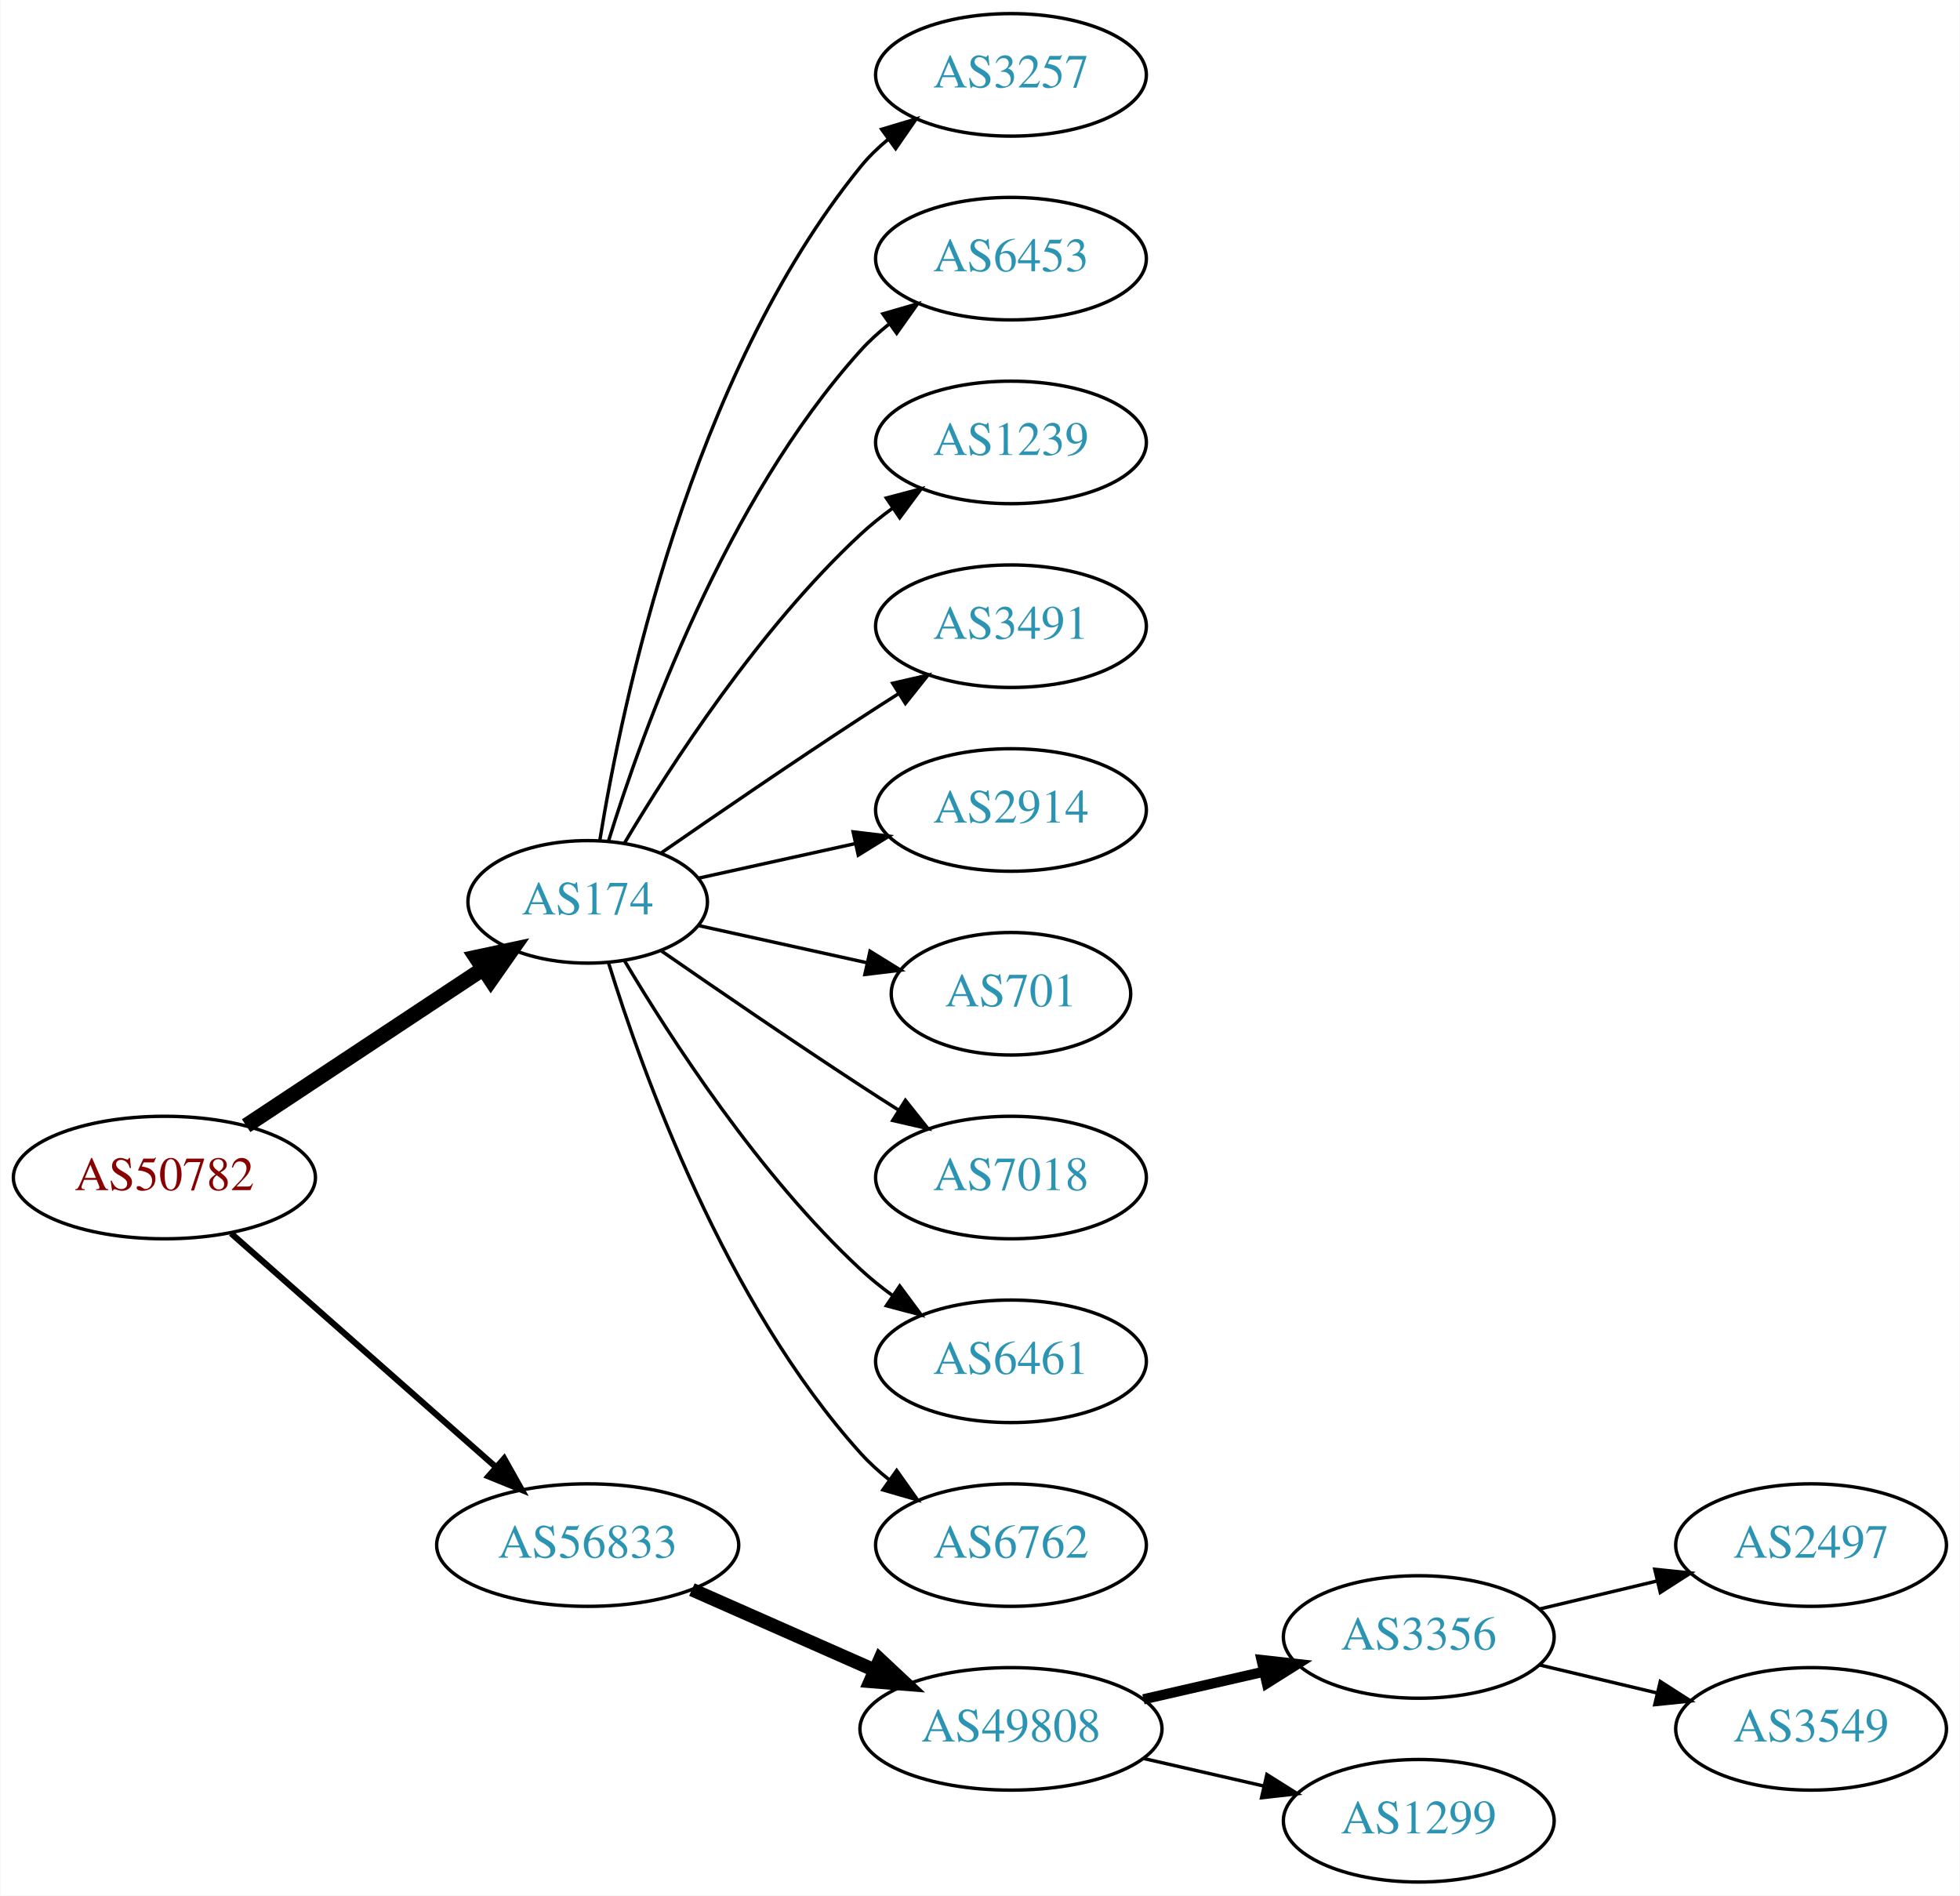
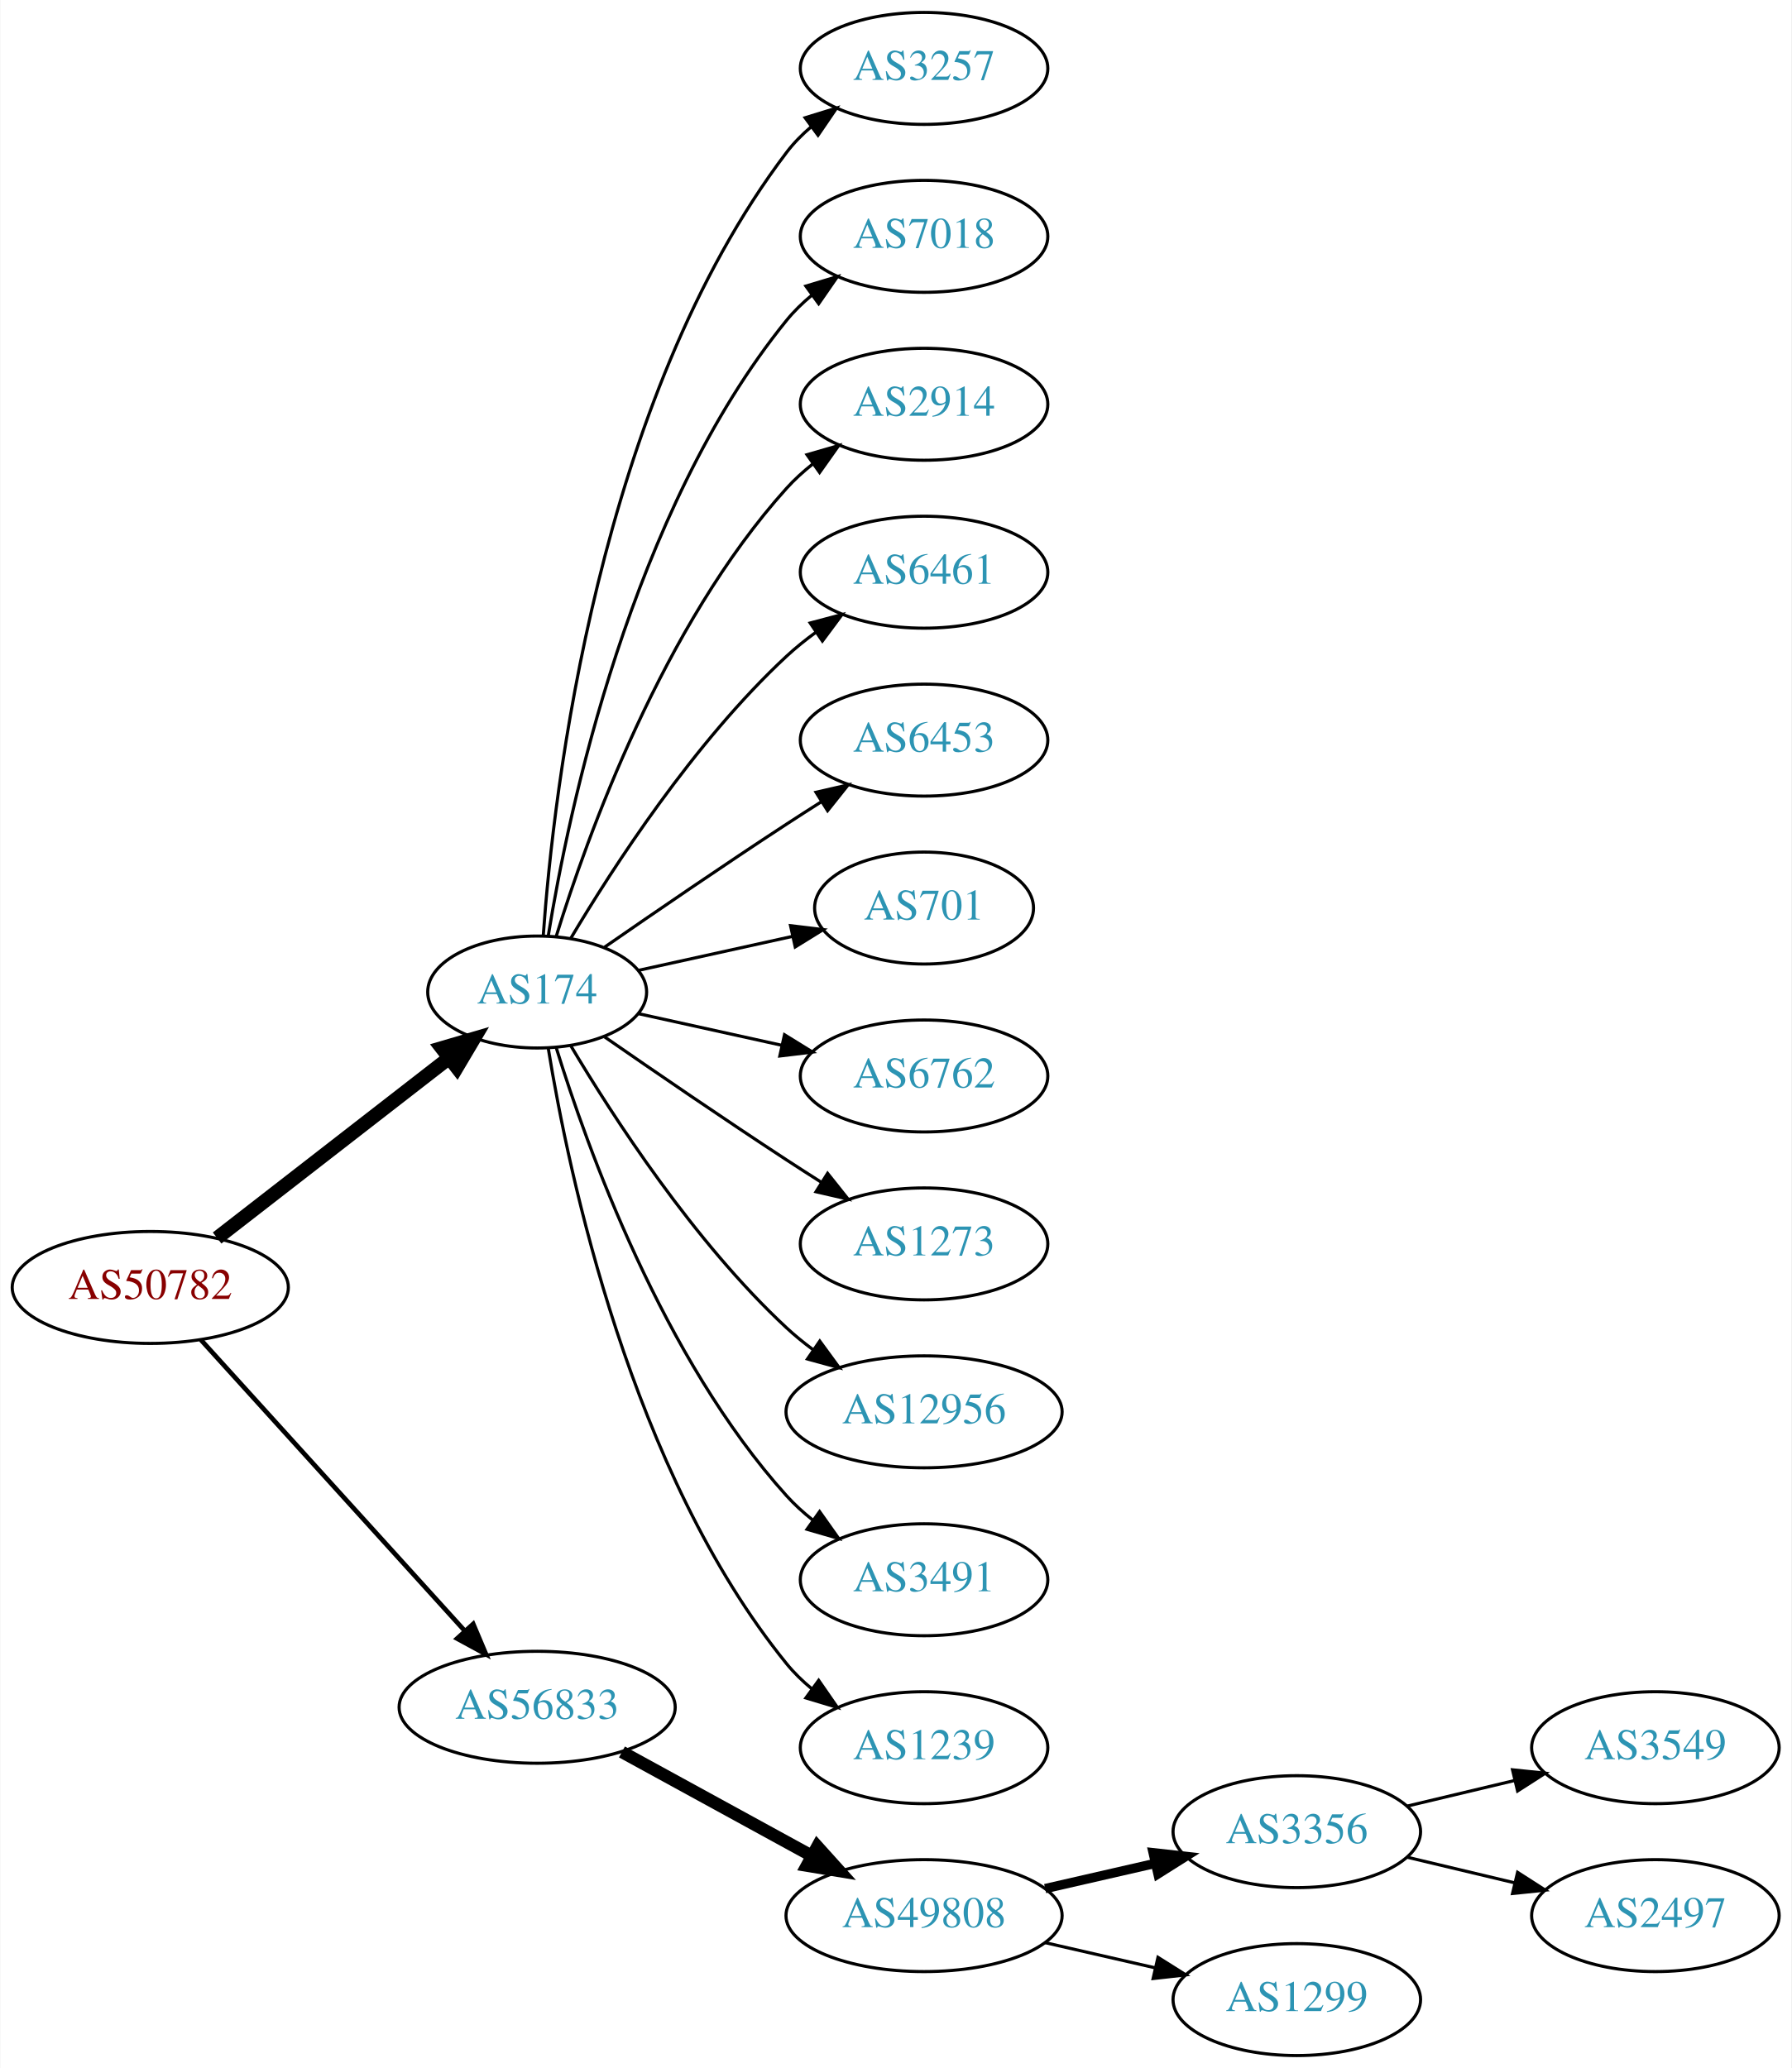
- <svg xmlns="http://www.w3.org/2000/svg" xmlns:xlink="http://www.w3.org/1999/xlink" width="576pt" height="557pt" viewBox="0.00 0.00 575.76 557.00">
-   <g id="graph0" class="graph" transform="scale(1 1) rotate(0) translate(4 553)">
-     <polygon fill="white" stroke="none" points="-4,4 -4,-553 571.762,-553 571.762,4 -4,4" />
+ <svg xmlns="http://www.w3.org/2000/svg" xmlns:xlink="http://www.w3.org/1999/xlink" width="576pt" height="665pt" viewBox="0.00 0.00 575.76 665.00">
+   <g id="graph0" class="graph" transform="scale(1 1) rotate(0) translate(4 661)">
+     <polygon fill="white" stroke="none" points="-4,4 -4,-661 571.762,-661 571.762,4 -4,4" />
    <g id="node1" class="node">
      <g id="a_node1">
        <a xlink:href="/asn/50782" xlink:title="AS50782 ~ COSYS DATA GmbH [AT]">
-           <ellipse fill="#ffffff" stroke="black" cx="44.196" cy="-207" rx="44.393" ry="18" />
-           <text text-anchor="middle" x="44.196" y="-203.3" font-family="Times,serif" font-size="14.00" fill="#880000">AS50782</text>
+           <ellipse fill="#ffffff" stroke="black" cx="44.196" cy="-247" rx="44.393" ry="18" />
+           <text text-anchor="middle" x="44.196" y="-243.3" font-family="Times,serif" font-size="14.00" fill="#880000">AS50782</text>
        </a>
      </g>
    </g>
    <g id="node2" class="node">
      <g id="a_node2">
        <a xlink:href="/asn/174" xlink:title="AS174 ~ Cogent Communications [US]">
-           <ellipse fill="#ffffff" stroke="black" cx="168.588" cy="-288" rx="35.194" ry="18" />
-           <text text-anchor="middle" x="168.588" y="-284.3" font-family="Times,serif" font-size="14.00" fill="#2c94b3">AS174</text>
+           <ellipse fill="#ffffff" stroke="black" cx="168.588" cy="-342" rx="35.194" ry="18" />
+           <text text-anchor="middle" x="168.588" y="-338.3" font-family="Times,serif" font-size="14.00" fill="#2c94b3">AS174</text>
        </a>
      </g>
    </g>
    <g id="edge1" class="edge">
-       <path fill="none" stroke="black" stroke-width="4.5" d="M68.217,-222.235C87.936,-235.286 116.46,-254.163 137.894,-268.348" />
-       <polygon fill="black" stroke="black" stroke-width="4.5" points="135.796,-271.681 146.308,-273.917 140.142,-265.114 135.796,-271.681" />
+       <path fill="none" stroke="black" stroke-width="4.5" d="M65.682,-262.901C86.077,-278.732 117.514,-303.133 140.077,-320.646" />
+       <polygon fill="black" stroke="black" stroke-width="4.5" points="137.935,-323.968 148.249,-326.989 142.763,-317.747 137.935,-323.968" />
    </g>
    <g id="node3" class="node">
      <g id="a_node3">
        <a xlink:href="/asn/56833" xlink:title="AS56833 ~ mieX.at [AT]">
-           <ellipse fill="#ffffff" stroke="black" cx="168.588" cy="-99" rx="44.393" ry="18" />
-           <text text-anchor="middle" x="168.588" y="-95.3" font-family="Times,serif" font-size="14.00" fill="#2c94b3">AS56833</text>
+           <ellipse fill="#ffffff" stroke="black" cx="168.588" cy="-112" rx="44.393" ry="18" />
+           <text text-anchor="middle" x="168.588" y="-108.3" font-family="Times,serif" font-size="14.00" fill="#2c94b3">AS56833</text>
        </a>
      </g>
    </g>
    <g id="edge2" class="edge">
-       <path fill="none" stroke="black" stroke-width="1.8" d="M63.785,-190.597C84.482,-172.333 118.089,-142.678 141.434,-122.079" />
-       <polygon fill="black" stroke="black" stroke-width="1.8" points="144.043,-124.444 149.226,-115.203 139.412,-119.195 144.043,-124.444" />
+       <path fill="none" stroke="black" stroke-width="1.5" d="M60.45,-230.175C81.796,-206.63 120.718,-163.698 145.31,-136.574" />
+       <polygon fill="black" stroke="black" stroke-width="1.5" points="148.019,-138.796 152.142,-129.037 142.833,-134.095 148.019,-138.796" />
    </g>
    <g id="node4" class="node">
      <g id="a_node4">
        <a xlink:href="/asn/3257" xlink:title="AS3257 ~ GTT [DE]">
-           <ellipse fill="#ffffff" stroke="black" cx="292.98" cy="-531" rx="39.794" ry="18" />
-           <text text-anchor="middle" x="292.98" y="-527.3" font-family="Times,serif" font-size="14.00" fill="#2c94b3">AS3257</text>
+           <ellipse fill="#ffffff" stroke="black" cx="292.98" cy="-639" rx="39.794" ry="18" />
+           <text text-anchor="middle" x="292.98" y="-635.3" font-family="Times,serif" font-size="14.00" fill="#2c94b3">AS3257</text>
        </a>
      </g>
    </g>
    <g id="edge3" class="edge">
-       <path fill="none" stroke="black" d="M172.169,-306.178C178.624,-345.997 198.695,-442.286 248.784,-504 251.153,-506.918 253.926,-509.612 256.903,-512.075" />
-       <polygon fill="black" stroke="black" points="254.978,-515.003 265.125,-518.052 259.094,-509.341 254.978,-515.003" />
+       <path fill="none" stroke="black" d="M170.537,-360.036C173.823,-406.457 188.133,-532.007 248.784,-612 251.055,-614.995 253.763,-617.74 256.699,-620.235" />
+       <polygon fill="black" stroke="black" points="254.739,-623.138 264.864,-626.256 258.893,-617.504 254.739,-623.138" />
    </g>
    <g id="node5" class="node">
      <g id="a_node5">
-         <a xlink:href="/asn/6453" xlink:title="AS6453 ~ TATA COMMUNICATIONS (AMERICA) INC [US]">
-           <ellipse fill="#ffffff" stroke="black" cx="292.98" cy="-477" rx="39.794" ry="18" />
-           <text text-anchor="middle" x="292.98" y="-473.3" font-family="Times,serif" font-size="14.00" fill="#2c94b3">AS6453</text>
+         <a xlink:href="/asn/7018" xlink:title="AS7018 ~ AT&amp;T Services, Inc. [US]">
+           <ellipse fill="#ffffff" stroke="black" cx="292.98" cy="-585" rx="39.794" ry="18" />
+           <text text-anchor="middle" x="292.98" y="-581.3" font-family="Times,serif" font-size="14.00" fill="#2c94b3">AS7018</text>
        </a>
      </g>
    </g>
    <g id="edge4" class="edge">
-       <path fill="none" stroke="black" d="M174.726,-305.94C184.629,-337.979 208.966,-405.812 248.784,-450 251.3,-452.792 254.172,-455.401 257.211,-457.812" />
-       <polygon fill="black" stroke="black" points="255.34,-460.776 265.519,-463.715 259.394,-455.07 255.34,-460.776" />
+       <path fill="none" stroke="black" d="M172.169,-360.178C178.624,-399.997 198.695,-496.286 248.784,-558 251.153,-560.918 253.926,-563.612 256.903,-566.075" />
+       <polygon fill="black" stroke="black" points="254.978,-569.003 265.125,-572.052 259.094,-563.341 254.978,-569.003" />
    </g>
    <g id="node6" class="node">
      <g id="a_node6">
-         <a xlink:href="/asn/1239" xlink:title="AS1239 ~ Sprint [US]">
-           <ellipse fill="#ffffff" stroke="black" cx="292.98" cy="-423" rx="39.794" ry="18" />
-           <text text-anchor="middle" x="292.98" y="-419.3" font-family="Times,serif" font-size="14.00" fill="#2c94b3">AS1239</text>
+         <a xlink:href="/asn/2914" xlink:title="AS2914 ~ NTT America, Inc. [US]">
+           <ellipse fill="#ffffff" stroke="black" cx="292.98" cy="-531" rx="39.794" ry="18" />
+           <text text-anchor="middle" x="292.98" y="-527.3" font-family="Times,serif" font-size="14.00" fill="#2c94b3">AS2914</text>
        </a>
      </g>
    </g>
    <g id="edge5" class="edge">
-       <path fill="none" stroke="black" d="M179.401,-305.279C192.907,-328.011 218.967,-368.314 248.784,-396 251.691,-398.699 254.904,-401.28 258.228,-403.703" />
-       <polygon fill="black" stroke="black" points="256.363,-406.667 266.606,-409.375 260.287,-400.87 256.363,-406.667" />
+       <path fill="none" stroke="black" d="M174.726,-359.94C184.629,-391.979 208.966,-459.812 248.784,-504 251.3,-506.792 254.172,-509.401 257.211,-511.812" />
+       <polygon fill="black" stroke="black" points="255.34,-514.776 265.519,-517.715 259.394,-509.07 255.34,-514.776" />
    </g>
    <g id="node7" class="node">
      <g id="a_node7">
-         <a xlink:href="/asn/3491" xlink:title="AS3491 ~ PCCW Global, Inc. [US]">
-           <ellipse fill="#ffffff" stroke="black" cx="292.98" cy="-369" rx="39.794" ry="18" />
-           <text text-anchor="middle" x="292.98" y="-365.3" font-family="Times,serif" font-size="14.00" fill="#2c94b3">AS3491</text>
+         <a xlink:href="/asn/6461" xlink:title="AS6461 ~ Zayo Bandwidth [US]">
+           <ellipse fill="#ffffff" stroke="black" cx="292.98" cy="-477" rx="39.794" ry="18" />
+           <text text-anchor="middle" x="292.98" y="-473.3" font-family="Times,serif" font-size="14.00" fill="#2c94b3">AS6461</text>
        </a>
      </g>
    </g>
    <g id="edge6" class="edge">
-       <path fill="none" stroke="black" d="M190.279,-302.44C206.17,-313.449 228.721,-328.897 248.784,-342 252.366,-344.339 256.137,-346.759 259.897,-349.144" />
-       <polygon fill="black" stroke="black" points="258.23,-352.231 268.558,-354.596 261.959,-346.307 258.23,-352.231" />
+       <path fill="none" stroke="black" d="M179.401,-359.279C192.907,-382.011 218.967,-422.314 248.784,-450 251.691,-452.699 254.904,-455.28 258.228,-457.703" />
+       <polygon fill="black" stroke="black" points="256.363,-460.667 266.606,-463.375 260.287,-454.87 256.363,-460.667" />
    </g>
    <g id="node8" class="node">
      <g id="a_node8">
-         <a xlink:href="/asn/2914" xlink:title="AS2914 ~ NTT America, Inc. [US]">
-           <ellipse fill="#ffffff" stroke="black" cx="292.98" cy="-315" rx="39.794" ry="18" />
-           <text text-anchor="middle" x="292.98" y="-311.3" font-family="Times,serif" font-size="14.00" fill="#2c94b3">AS2914</text>
+         <a xlink:href="/asn/6453" xlink:title="AS6453 ~ TATA COMMUNICATIONS (AMERICA) INC [US]">
+           <ellipse fill="#ffffff" stroke="black" cx="292.98" cy="-423" rx="39.794" ry="18" />
+           <text text-anchor="middle" x="292.98" y="-419.3" font-family="Times,serif" font-size="14.00" fill="#2c94b3">AS6453</text>
        </a>
      </g>
    </g>
    <g id="edge7" class="edge">
-       <path fill="none" stroke="black" d="M201.107,-294.953C215.168,-298.055 231.986,-301.765 247.31,-305.146" />
-       <polygon fill="black" stroke="black" points="246.601,-308.573 257.12,-307.31 248.109,-301.738 246.601,-308.573" />
+       <path fill="none" stroke="black" d="M190.279,-356.44C206.17,-367.449 228.721,-382.897 248.784,-396 252.366,-398.339 256.137,-400.759 259.897,-403.144" />
+       <polygon fill="black" stroke="black" points="258.23,-406.231 268.558,-408.596 261.959,-400.307 258.23,-406.231" />
    </g>
    <g id="node9" class="node">
      <g id="a_node9">
        <a xlink:href="/asn/701" xlink:title="AS701 ~ UUNET [US]">
-           <ellipse fill="#ffffff" stroke="black" cx="292.98" cy="-261" rx="35.194" ry="18" />
-           <text text-anchor="middle" x="292.98" y="-257.3" font-family="Times,serif" font-size="14.00" fill="#2c94b3">AS701</text>
+           <ellipse fill="#ffffff" stroke="black" cx="292.98" cy="-369" rx="35.194" ry="18" />
+           <text text-anchor="middle" x="292.98" y="-365.3" font-family="Times,serif" font-size="14.00" fill="#2c94b3">AS701</text>
        </a>
      </g>
    </g>
    <g id="edge8" class="edge">
-       <path fill="none" stroke="black" d="M201.107,-281.047C216.24,-277.708 234.568,-273.665 250.788,-270.087" />
-       <polygon fill="black" stroke="black" points="251.557,-273.502 260.568,-267.93 250.049,-266.666 251.557,-273.502" />
+       <path fill="none" stroke="black" d="M201.107,-348.953C216.24,-352.292 234.568,-356.335 250.788,-359.913" />
+       <polygon fill="black" stroke="black" points="250.049,-363.334 260.568,-362.07 251.557,-356.498 250.049,-363.334" />
    </g>
    <g id="node10" class="node">
      <g id="a_node10">
-         <a xlink:href="/asn/7018" xlink:title="AS7018 ~ AT&amp;T Services, Inc. [US]">
-           <ellipse fill="#ffffff" stroke="black" cx="292.98" cy="-207" rx="39.794" ry="18" />
-           <text text-anchor="middle" x="292.98" y="-203.3" font-family="Times,serif" font-size="14.00" fill="#2c94b3">AS7018</text>
+         <a xlink:href="/asn/6762" xlink:title="AS6762 ~ TELECOM ITALIA SPARKLE S.p.A. [IT]">
+           <ellipse fill="#ffffff" stroke="black" cx="292.98" cy="-315" rx="39.794" ry="18" />
+           <text text-anchor="middle" x="292.98" y="-311.3" font-family="Times,serif" font-size="14.00" fill="#2c94b3">AS6762</text>
        </a>
      </g>
    </g>
    <g id="edge9" class="edge">
-       <path fill="none" stroke="black" d="M190.279,-273.56C206.17,-262.551 228.721,-247.103 248.784,-234 252.366,-231.661 256.137,-229.241 259.897,-226.856" />
-       <polygon fill="black" stroke="black" points="261.959,-229.693 268.558,-221.404 258.23,-223.769 261.959,-229.693" />
+       <path fill="none" stroke="black" d="M201.107,-335.047C215.168,-331.945 231.986,-328.235 247.31,-324.854" />
+       <polygon fill="black" stroke="black" points="248.109,-328.262 257.12,-322.69 246.601,-321.427 248.109,-328.262" />
    </g>
    <g id="node11" class="node">
      <g id="a_node11">
-         <a xlink:href="/asn/6461" xlink:title="AS6461 ~ Zayo Bandwidth [US]">
-           <ellipse fill="#ffffff" stroke="black" cx="292.98" cy="-153" rx="39.794" ry="18" />
-           <text text-anchor="middle" x="292.98" y="-149.3" font-family="Times,serif" font-size="14.00" fill="#2c94b3">AS6461</text>
+         <a xlink:href="/asn/1273" xlink:title="AS1273 ~ Vodafone Group PLC [EU]">
+           <ellipse fill="#ffffff" stroke="black" cx="292.98" cy="-261" rx="39.794" ry="18" />
+           <text text-anchor="middle" x="292.98" y="-257.3" font-family="Times,serif" font-size="14.00" fill="#2c94b3">AS1273</text>
        </a>
      </g>
    </g>
    <g id="edge10" class="edge">
-       <path fill="none" stroke="black" d="M179.401,-270.721C192.907,-247.989 218.967,-207.686 248.784,-180 251.691,-177.301 254.904,-174.72 258.228,-172.297" />
-       <polygon fill="black" stroke="black" points="260.287,-175.13 266.606,-166.625 256.363,-169.333 260.287,-175.13" />
+       <path fill="none" stroke="black" d="M190.279,-327.56C206.17,-316.551 228.721,-301.103 248.784,-288 252.366,-285.661 256.137,-283.241 259.897,-280.856" />
+       <polygon fill="black" stroke="black" points="261.959,-283.693 268.558,-275.404 258.23,-277.769 261.959,-283.693" />
    </g>
    <g id="node12" class="node">
      <g id="a_node12">
-         <a xlink:href="/asn/6762" xlink:title="AS6762 ~ TELECOM ITALIA SPARKLE S.p.A. [IT]">
-           <ellipse fill="#ffffff" stroke="black" cx="292.98" cy="-99" rx="39.794" ry="18" />
-           <text text-anchor="middle" x="292.98" y="-95.3" font-family="Times,serif" font-size="14.00" fill="#2c94b3">AS6762</text>
+         <a xlink:href="/asn/12956" xlink:title="AS12956 ~ TELXIUS [ES]">
+           <ellipse fill="#ffffff" stroke="black" cx="292.98" cy="-207" rx="44.393" ry="18" />
+           <text text-anchor="middle" x="292.98" y="-203.3" font-family="Times,serif" font-size="14.00" fill="#2c94b3">AS12956</text>
        </a>
      </g>
    </g>
    <g id="edge11" class="edge">
-       <path fill="none" stroke="black" d="M174.726,-270.06C184.629,-238.021 208.966,-170.188 248.784,-126 251.3,-123.208 254.172,-120.599 257.211,-118.188" />
-       <polygon fill="black" stroke="black" points="259.394,-120.93 265.519,-112.285 255.34,-115.224 259.394,-120.93" />
+       <path fill="none" stroke="black" d="M179.401,-324.721C192.907,-301.989 218.967,-261.686 248.784,-234 251.391,-231.58 254.244,-229.254 257.203,-227.052" />
+       <polygon fill="black" stroke="black" points="259.451,-229.754 265.703,-221.2 255.481,-223.988 259.451,-229.754" />
    </g>
    <g id="node13" class="node">
      <g id="a_node13">
+         <a xlink:href="/asn/3491" xlink:title="AS3491 ~ PCCW Global, Inc. [US]">
+           <ellipse fill="#ffffff" stroke="black" cx="292.98" cy="-153" rx="39.794" ry="18" />
+           <text text-anchor="middle" x="292.98" y="-149.3" font-family="Times,serif" font-size="14.00" fill="#2c94b3">AS3491</text>
+         </a>
+       </g>
+     </g>
+     <g id="edge12" class="edge">
+       <path fill="none" stroke="black" d="M174.726,-324.06C184.629,-292.021 208.966,-224.188 248.784,-180 251.3,-177.208 254.172,-174.599 257.211,-172.188" />
+       <polygon fill="black" stroke="black" points="259.394,-174.93 265.519,-166.285 255.34,-169.224 259.394,-174.93" />
+     </g>
+     <g id="node14" class="node">
+       <g id="a_node14">
+         <a xlink:href="/asn/1239" xlink:title="AS1239 ~ Sprint [US]">
+           <ellipse fill="#ffffff" stroke="black" cx="292.98" cy="-99" rx="39.794" ry="18" />
+           <text text-anchor="middle" x="292.98" y="-95.3" font-family="Times,serif" font-size="14.00" fill="#2c94b3">AS1239</text>
+         </a>
+       </g>
+     </g>
+     <g id="edge13" class="edge">
+       <path fill="none" stroke="black" d="M172.169,-323.822C178.624,-284.003 198.695,-187.714 248.784,-126 251.153,-123.082 253.926,-120.388 256.903,-117.925" />
+       <polygon fill="black" stroke="black" points="259.094,-120.659 265.125,-111.948 254.978,-114.997 259.094,-120.659" />
+     </g>
+     <g id="node15" class="node">
+       <g id="a_node15">
        <a xlink:href="/asn/49808" xlink:title="AS49808 ~ POWERSPEED-AS [AT]">
          <ellipse fill="#ffffff" stroke="black" cx="292.98" cy="-45" rx="44.393" ry="18" />
          <text text-anchor="middle" x="292.98" y="-41.3" font-family="Times,serif" font-size="14.00" fill="#2c94b3">AS49808</text>
        </a>
      </g>
    </g>
-     <g id="edge12" class="edge">
-       <path fill="none" stroke="black" stroke-width="4" d="M199.216,-85.928C215.333,-78.817 235.473,-69.931 252.865,-62.258" />
-       <polygon fill="black" stroke="black" stroke-width="4" points="254.465,-65.377 262.201,-58.139 251.639,-58.973 254.465,-65.377" />
-     </g>
-     <g id="node14" class="node">
-       <g id="a_node14">
+     <g id="edge14" class="edge">
+       <path fill="none" stroke="black" stroke-width="4" d="M195.844,-97.627C213.672,-87.868 237.448,-74.852 256.895,-64.207" />
+       <polygon fill="black" stroke="black" stroke-width="4" points="258.677,-67.221 265.768,-59.349 255.315,-61.081 258.677,-67.221" />
+     </g>
+     <g id="node16" class="node">
+       <g id="a_node16">
        <a xlink:href="/asn/3356" xlink:title="AS3356 ~ Level 3 Parent, LLC [US]">
          <ellipse fill="#ffffff" stroke="black" cx="412.823" cy="-72" rx="39.794" ry="18" />
          <text text-anchor="middle" x="412.823" y="-68.3" font-family="Times,serif" font-size="14.00" fill="#2c94b3">AS3356</text>
        </a>
      </g>
    </g>
-     <g id="edge13" class="edge">
+     <g id="edge15" class="edge">
      <path fill="none" stroke="black" stroke-width="3" d="M331.915,-53.692C343.156,-56.267 355.568,-59.111 367.192,-61.774" />
      <polygon fill="black" stroke="black" stroke-width="3" points="366.624,-65.235 377.153,-64.056 368.188,-58.411 366.624,-65.235" />
    </g>
-     <g id="node15" class="node">
-       <g id="a_node15">
+     <g id="node17" class="node">
+       <g id="a_node17">
        <a xlink:href="/asn/1299" xlink:title="AS1299 ~ Telia Carrier [EU]">
          <ellipse fill="#ffffff" stroke="black" cx="412.823" cy="-18" rx="39.794" ry="18" />
          <text text-anchor="middle" x="412.823" y="-14.3" font-family="Times,serif" font-size="14.00" fill="#2c94b3">AS1299</text>
        </a>
      </g>
    </g>
-     <g id="edge14" class="edge">
+     <g id="edge16" class="edge">
      <path fill="none" stroke="black" d="M331.915,-36.308C343.156,-33.733 355.568,-30.889 367.192,-28.226" />
      <polygon fill="black" stroke="black" points="368.188,-31.588 377.153,-25.944 366.624,-24.765 368.188,-31.588" />
    </g>
-     <g id="node16" class="node">
-       <g id="a_node16">
-         <a xlink:href="/asn/2497" xlink:title="AS2497 ~ Internet Initiative Japan Inc. [JP]">
+     <g id="node18" class="node">
+       <g id="a_node18">
+         <a xlink:href="/asn/3549" xlink:title="AS3549 ~ Level 3 Parent, LLC [US]">
          <ellipse fill="#ffffff" stroke="black" cx="528.116" cy="-99" rx="39.794" ry="18" />
-           <text text-anchor="middle" x="528.116" y="-95.3" font-family="Times,serif" font-size="14.00" fill="#2c94b3">AS2497</text>
-         </a>
-       </g>
-     </g>
-     <g id="edge15" class="edge">
+           <text text-anchor="middle" x="528.116" y="-95.3" font-family="Times,serif" font-size="14.00" fill="#2c94b3">AS3549</text>
+         </a>
+       </g>
+     </g>
+     <g id="edge17" class="edge">
      <path fill="none" stroke="black" d="M448.43,-80.248C459.301,-82.838 471.456,-85.735 482.898,-88.462" />
      <polygon fill="black" stroke="black" points="482.182,-91.889 492.721,-90.803 483.804,-85.08 482.182,-91.889" />
    </g>
-     <g id="node17" class="node">
-       <g id="a_node17">
-         <a xlink:href="/asn/3549" xlink:title="AS3549 ~ Level 3 Parent, LLC [US]">
+     <g id="node19" class="node">
+       <g id="a_node19">
+         <a xlink:href="/asn/2497" xlink:title="AS2497 ~ Internet Initiative Japan Inc. [JP]">
          <ellipse fill="#ffffff" stroke="black" cx="528.116" cy="-45" rx="39.794" ry="18" />
-           <text text-anchor="middle" x="528.116" y="-41.3" font-family="Times,serif" font-size="14.00" fill="#2c94b3">AS3549</text>
-         </a>
-       </g>
-     </g>
-     <g id="edge16" class="edge">
+           <text text-anchor="middle" x="528.116" y="-41.3" font-family="Times,serif" font-size="14.00" fill="#2c94b3">AS2497</text>
+         </a>
+       </g>
+     </g>
+     <g id="edge18" class="edge">
      <path fill="none" stroke="black" d="M448.43,-63.752C459.301,-61.162 471.456,-58.265 482.898,-55.538" />
      <polygon fill="black" stroke="black" points="483.804,-58.92 492.721,-53.197 482.182,-52.111 483.804,-58.92" />
    </g>
  </g>
</svg>
